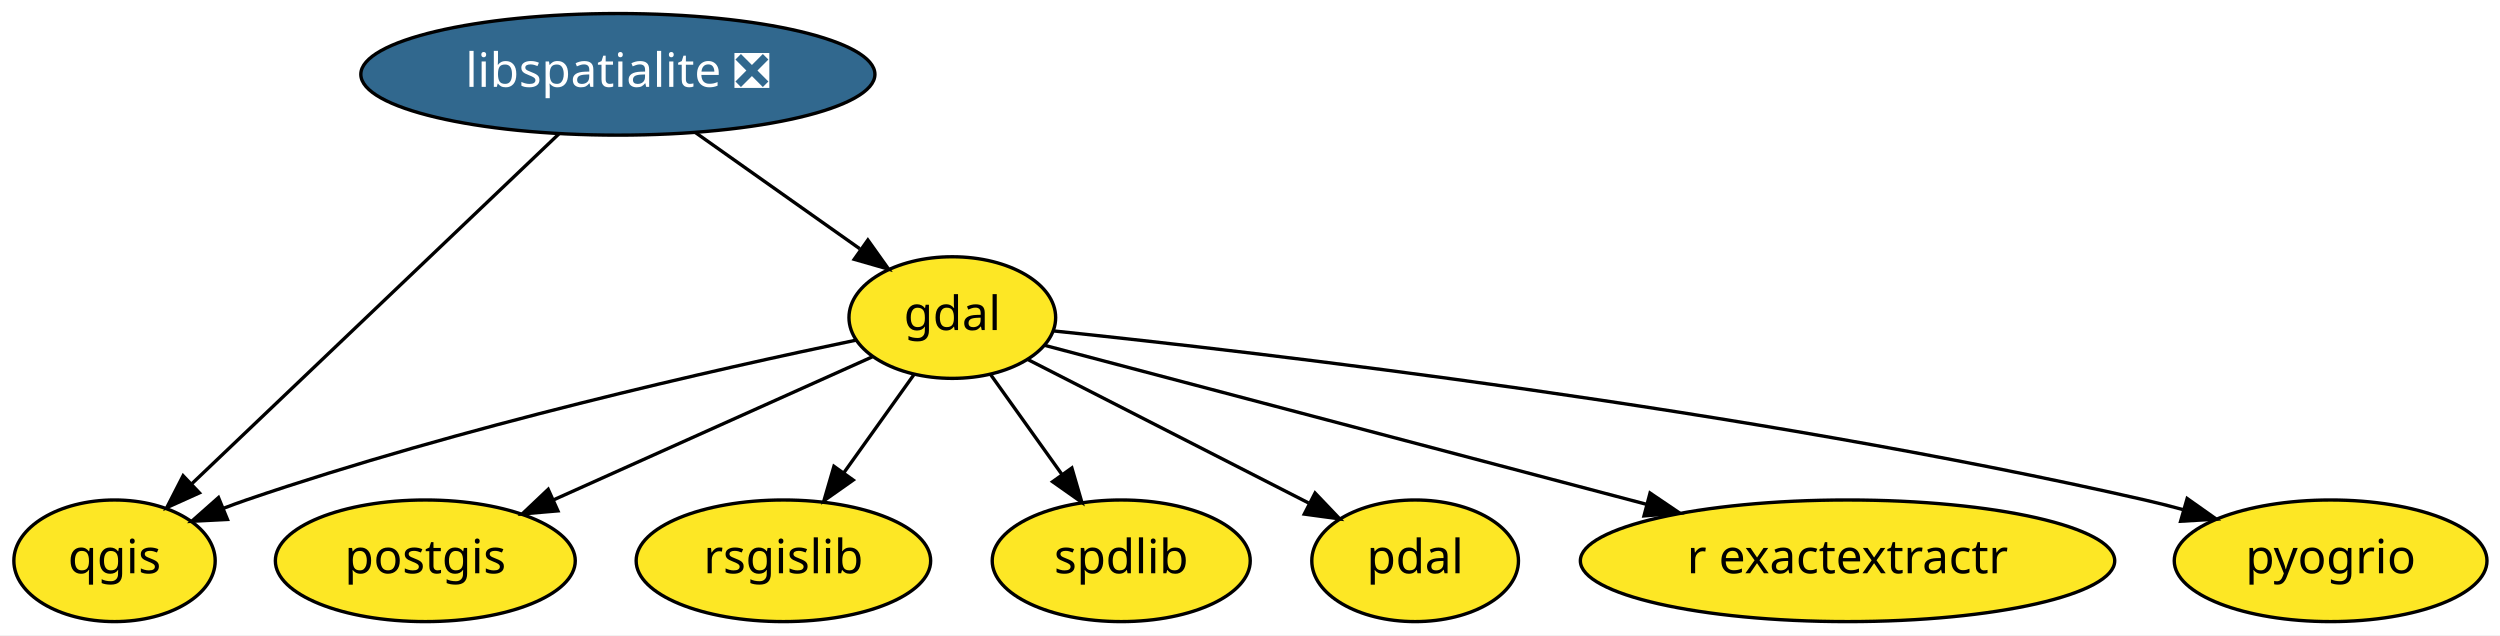
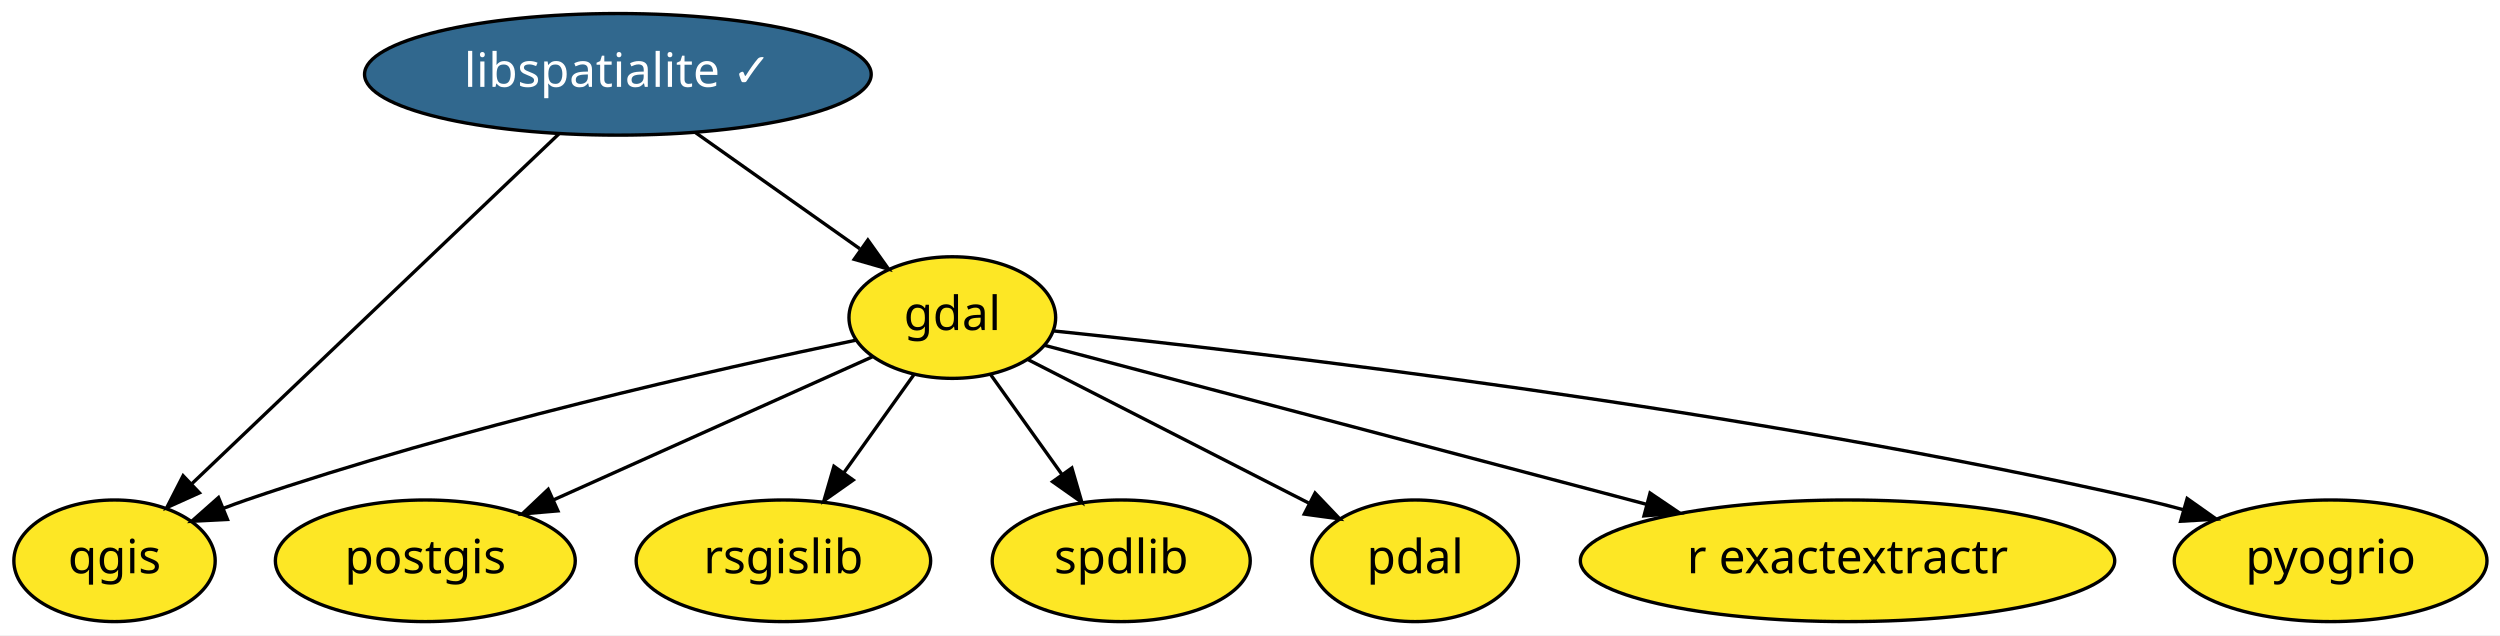
<svg xmlns="http://www.w3.org/2000/svg" xmlns:xlink="http://www.w3.org/1999/xlink" width="740pt" height="188pt" viewBox="0.00 0.00 740.04 188.00">
  <g id="graph0" class="graph" transform="scale(1 1) rotate(0) translate(4 184)">
    <polygon fill="white" stroke="transparent" points="-4,4 -4,-184 736.04,-184 736.04,4 -4,4" />
    <g id="node1" class="node">
      <g id="a_node1">
        <a xlink:href="https://github.com/conda-forge/gdal-feedstock" xlink:title="gdal">
          <ellipse fill="#fde725" stroke="black" cx="277.9" cy="-90" rx="30.59" ry="18" />
          <text text-anchor="middle" x="277.9" y="-86.3" font-family="Times-Roman" font-size="14.00">gdal</text>
        </a>
      </g>
    </g>
    <g id="node3" class="node">
      <g id="a_node3">
        <a xlink:href="https://github.com/conda-forge/postgis-feedstock" xlink:title="postgis">
          <ellipse fill="#fde725" stroke="black" cx="121.9" cy="-18" rx="44.39" ry="18" />
          <text text-anchor="middle" x="121.9" y="-14.3" font-family="Times-Roman" font-size="14.00">postgis</text>
        </a>
      </g>
    </g>
    <g id="edge2" class="edge">
      <path fill="none" stroke="black" d="M254.2,-78.37C229.13,-67.12 189.2,-49.2 159.75,-35.99" />
      <polygon fill="black" stroke="black" points="161.15,-32.78 150.59,-31.88 158.28,-39.16 161.15,-32.78" />
    </g>
    <g id="node4" class="node">
      <g id="a_node4">
        <a xlink:href="https://github.com/conda-forge/qgis-feedstock" xlink:title="qgis">
          <ellipse fill="#fde725" stroke="black" cx="29.9" cy="-18" rx="29.8" ry="18" />
          <text text-anchor="middle" x="29.9" y="-14.3" font-family="Times-Roman" font-size="14.00">qgis</text>
        </a>
      </g>
    </g>
    <g id="edge4" class="edge">
      <path fill="none" stroke="black" d="M249.41,-83.32C208.79,-74.87 132.12,-57.63 68.9,-36 66.66,-35.23 64.37,-34.39 62.07,-33.51" />
      <polygon fill="black" stroke="black" points="63.33,-30.24 52.75,-29.7 60.68,-36.72 63.33,-30.24" />
    </g>
    <g id="node5" class="node">
      <g id="a_node5">
        <a xlink:href="https://github.com/conda-forge/rsgislib-feedstock" xlink:title="rsgislib">
          <ellipse fill="#fde725" stroke="black" cx="227.9" cy="-18" rx="43.59" ry="18" />
          <text text-anchor="middle" x="227.9" y="-14.3" font-family="Times-Roman" font-size="14.00">rsgislib</text>
        </a>
      </g>
    </g>
    <g id="edge5" class="edge">
      <path fill="none" stroke="black" d="M266.55,-73.12C260.4,-64.51 252.66,-53.67 245.72,-43.96" />
      <polygon fill="black" stroke="black" points="248.56,-41.9 239.9,-35.8 242.86,-45.97 248.56,-41.9" />
    </g>
    <g id="node6" class="node">
      <g id="a_node6">
        <a xlink:href="https://github.com/conda-forge/spdlib-feedstock" xlink:title="spdlib">
          <ellipse fill="#fde725" stroke="black" cx="327.9" cy="-18" rx="38.19" ry="18" />
          <text text-anchor="middle" x="327.9" y="-14.3" font-family="Times-Roman" font-size="14.00">spdlib</text>
        </a>
      </g>
    </g>
    <g id="edge6" class="edge">
      <path fill="none" stroke="black" d="M289.24,-73.12C295.48,-64.38 303.36,-53.35 310.37,-43.54" />
      <polygon fill="black" stroke="black" points="313.29,-45.48 316.25,-35.31 307.59,-41.41 313.29,-45.48" />
    </g>
    <g id="node7" class="node">
      <g id="a_node7">
        <a xlink:href="https://github.com/conda-forge/pdal-feedstock" xlink:title="pdal">
          <ellipse fill="#fde725" stroke="black" cx="414.9" cy="-18" rx="30.59" ry="18" />
          <text text-anchor="middle" x="414.9" y="-14.3" font-family="Times-Roman" font-size="14.00">pdal</text>
        </a>
      </g>
    </g>
    <g id="edge1" class="edge">
      <path fill="none" stroke="black" d="M300.21,-77.6C322.8,-66.06 357.94,-48.1 383.37,-35.11" />
      <polygon fill="black" stroke="black" points="385.28,-38.06 392.59,-30.4 382.09,-31.83 385.28,-38.06" />
    </g>
    <g id="node8" class="node">
      <g id="a_node8">
        <a xlink:href="https://github.com/conda-forge/r-exactextractr-feedstock" xlink:title="r exactextractr">
          <ellipse fill="#fde725" stroke="black" cx="542.9" cy="-18" rx="79.09" ry="18" />
          <text text-anchor="middle" x="542.9" y="-14.3" font-family="Times-Roman" font-size="14.00">r exactextractr</text>
        </a>
      </g>
    </g>
    <g id="edge7" class="edge">
      <path fill="none" stroke="black" d="M305.26,-81.77C347.05,-70.73 427.79,-49.41 483.47,-34.7" />
      <polygon fill="black" stroke="black" points="484.44,-38.06 493.22,-32.12 482.65,-31.29 484.44,-38.06" />
    </g>
    <g id="node9" class="node">
      <g id="a_node9">
        <a xlink:href="https://github.com/conda-forge/pyogrio-feedstock" xlink:title="pyogrio">
          <ellipse fill="#fde725" stroke="black" cx="685.9" cy="-18" rx="46.29" ry="18" />
          <text text-anchor="middle" x="685.9" y="-14.3" font-family="Times-Roman" font-size="14.00">pyogrio</text>
        </a>
      </g>
    </g>
    <g id="edge3" class="edge">
      <path fill="none" stroke="black" d="M307.93,-86.04C369.2,-79.65 512.78,-62.96 630.9,-36 634.57,-35.16 638.36,-34.2 642.14,-33.17" />
      <polygon fill="black" stroke="black" points="643.43,-36.44 652.08,-30.33 641.5,-29.71 643.43,-36.44" />
    </g>
    <g id="node2" class="node">
      <g id="a_node2">
-         <a xlink:href="https://github.com/conda-forge/libspatialite-feedstock/pull/64" xlink:title="libspatialite ❎">
-           <ellipse fill="#31688e" stroke="black" cx="178.9" cy="-162" rx="76.09" ry="18" />
-           <text text-anchor="middle" x="178.9" y="-158.3" font-family="Times-Roman" font-size="14.00" fill="white">libspatialite ❎</text>
+         <a xlink:href="https://github.com/conda-forge/libspatialite-feedstock/pull/64" xlink:title="libspatialite ✓">
+           <ellipse fill="#31688e" stroke="black" cx="178.9" cy="-162" rx="74.99" ry="18" />
+           <text text-anchor="middle" x="178.9" y="-158.3" font-family="Times-Roman" font-size="14.00" fill="white">libspatialite ✓</text>
        </a>
      </g>
    </g>
    <g id="edge8" class="edge">
      <path fill="none" stroke="black" d="M201.86,-144.76C216.37,-134.5 235.21,-121.18 250.51,-110.37" />
      <polygon fill="black" stroke="black" points="252.9,-112.96 259.04,-104.33 248.86,-107.25 252.9,-112.96" />
    </g>
    <g id="edge9" class="edge">
      <path fill="none" stroke="black" d="M161.51,-144.43C134.59,-118.78 82.81,-69.43 52.85,-40.87" />
      <polygon fill="black" stroke="black" points="55.03,-38.11 45.37,-33.75 50.2,-43.18 55.03,-38.11" />
    </g>
  </g>
</svg>
